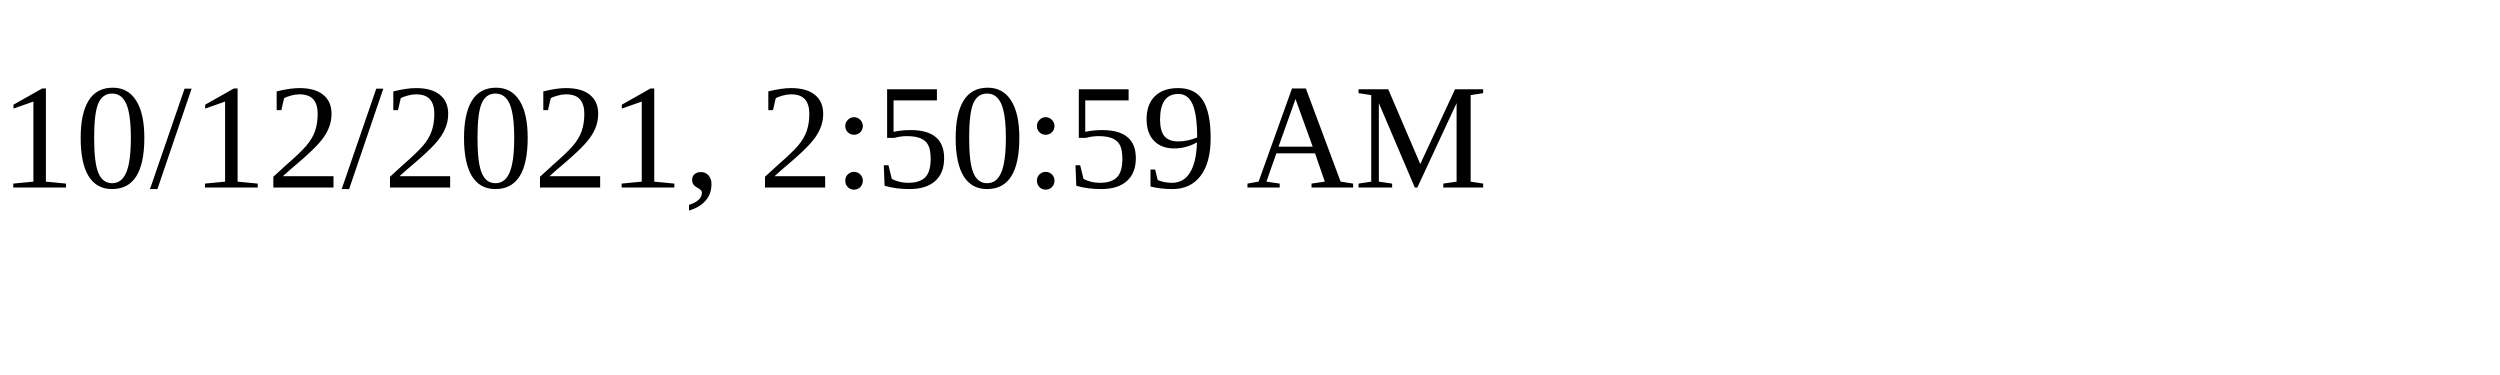
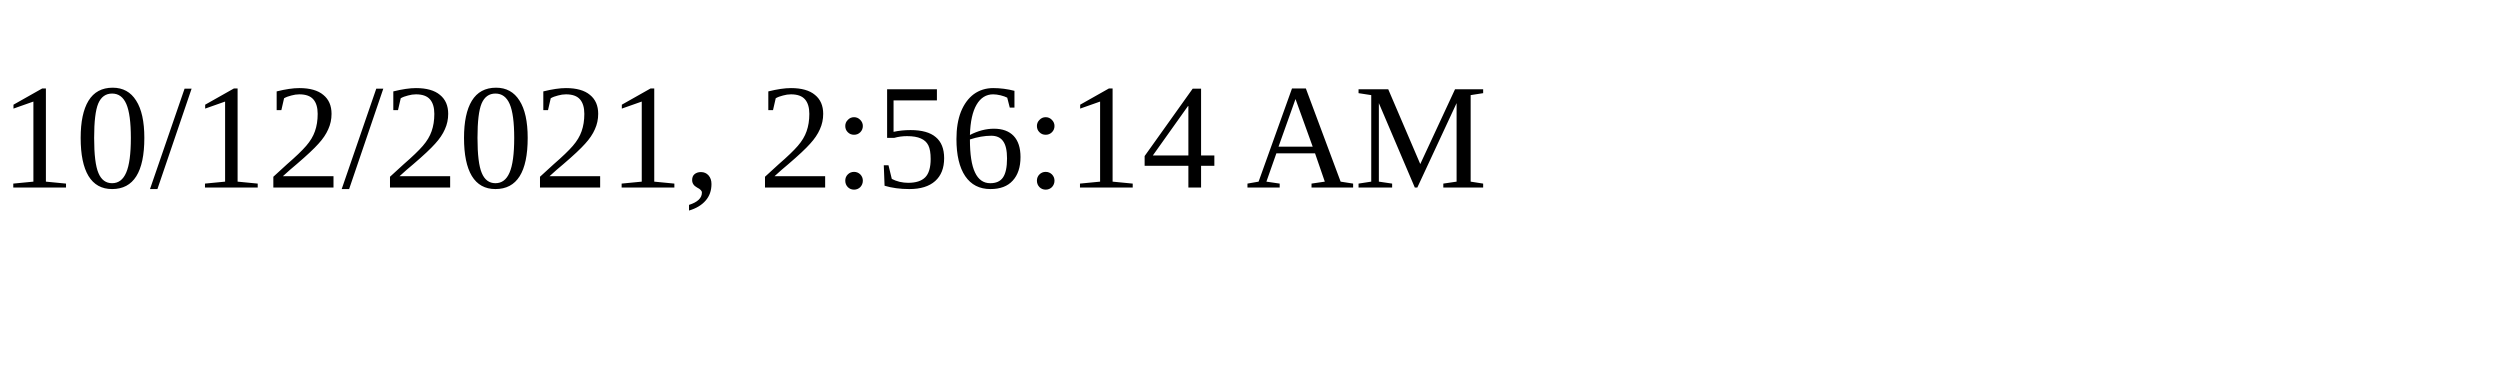
<svg xmlns="http://www.w3.org/2000/svg" height="30" width="200">
-   <text x="0" y="15">10/12/2021, 2:50:59 AM</text>
+   <text x="0" y="15">10/12/2021, 2:56:14 AM</text>
</svg>
